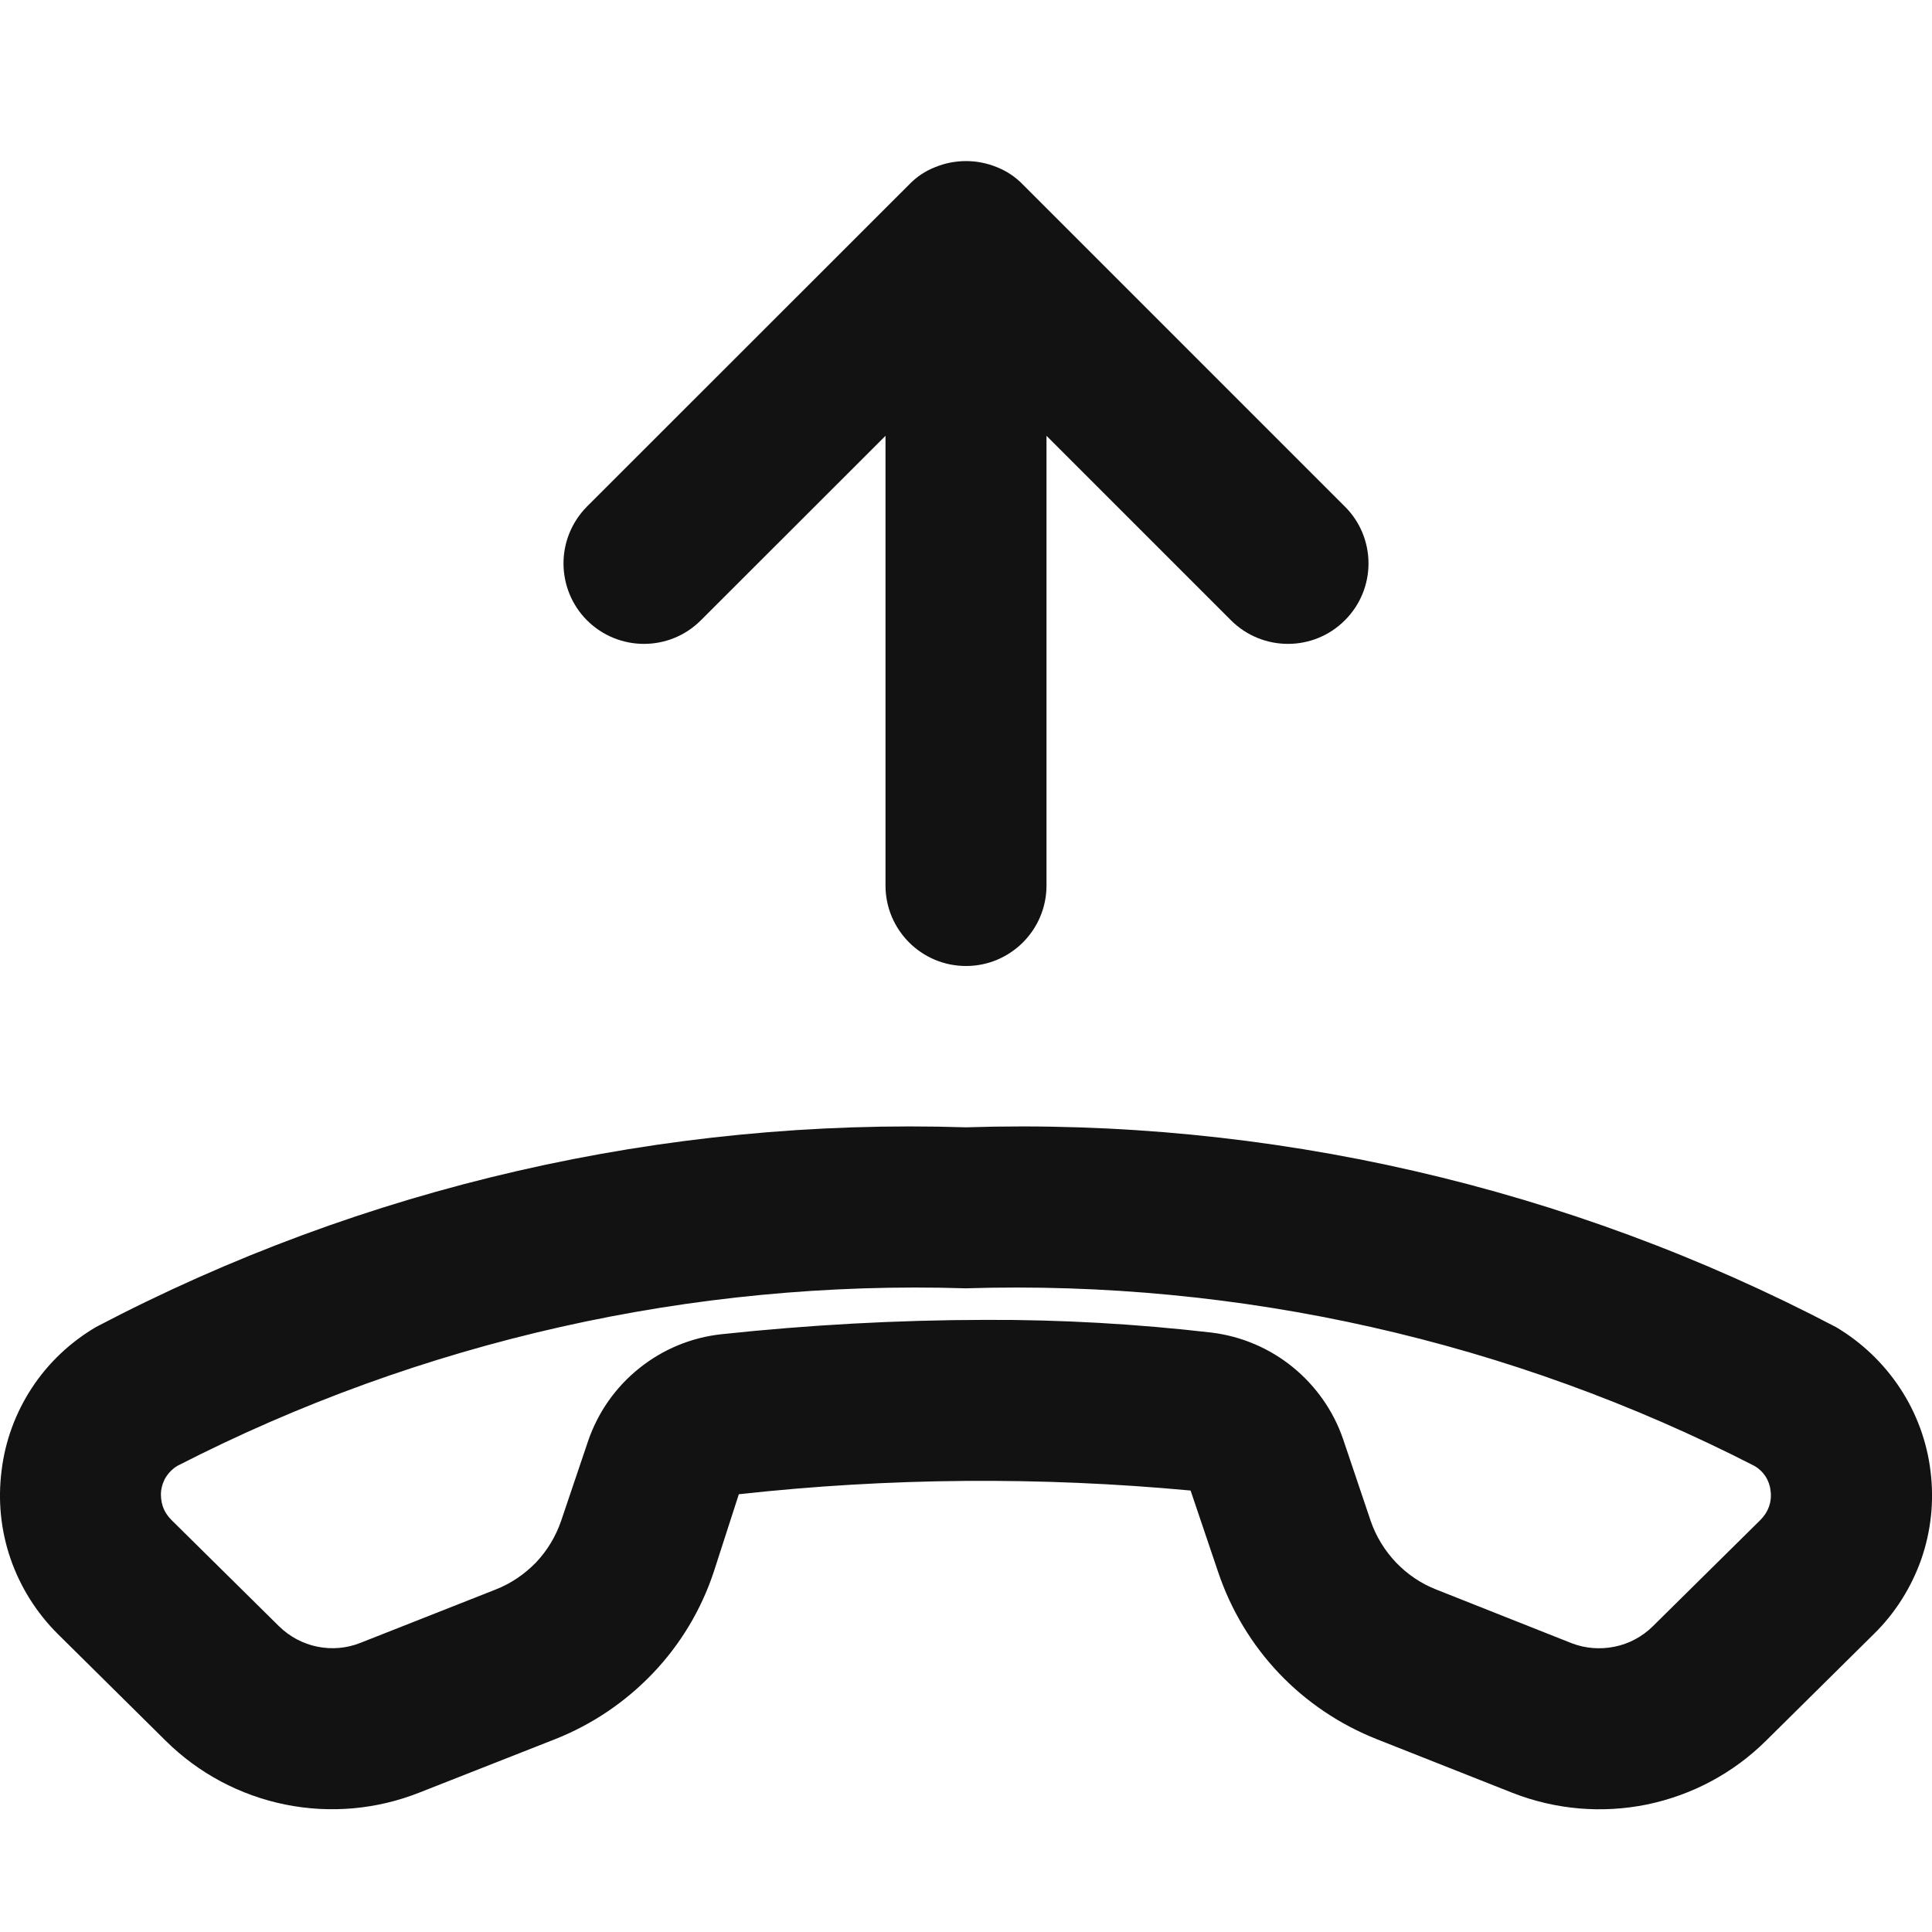
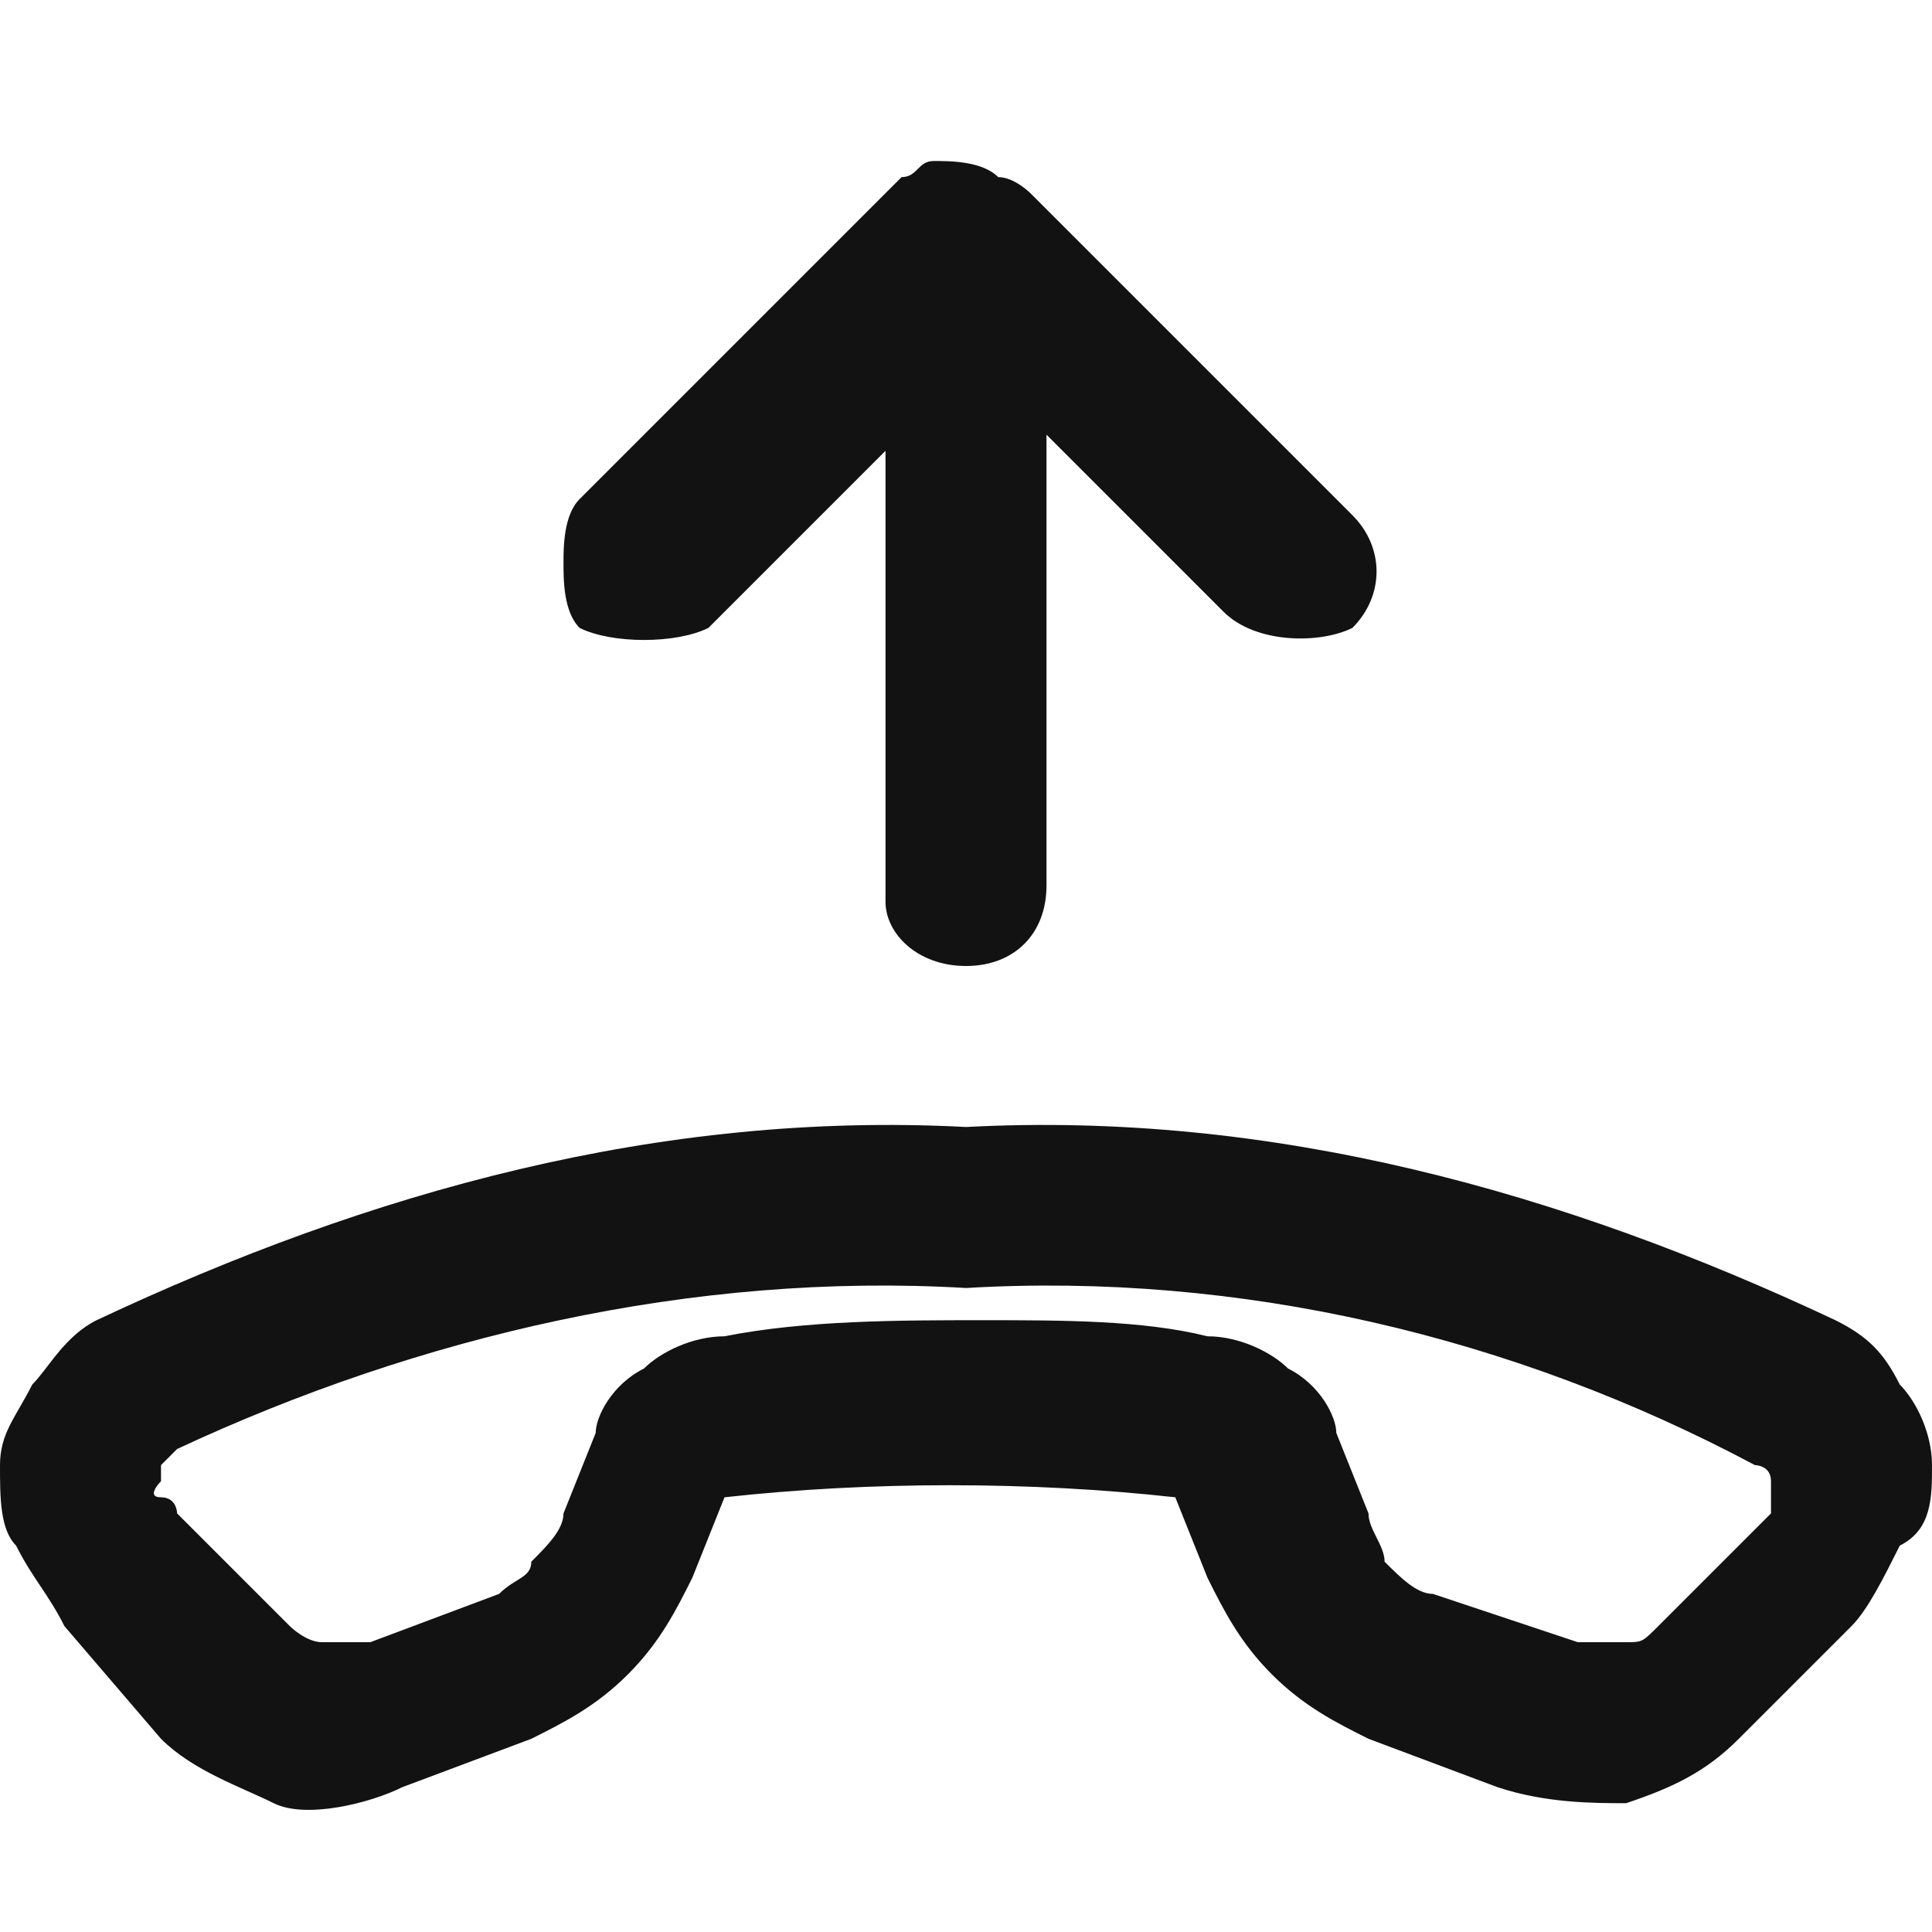
- <svg xmlns="http://www.w3.org/2000/svg" width="12" height="12" viewBox="0 0 12 12" fill="none">
-   <path fill-rule="evenodd" clip-rule="evenodd" d="M5.999 7.002C7.878 6.942 9.74 7.37 11.404 8.243C11.564 8.338 11.7 8.468 11.802 8.623C11.904 8.778 11.969 8.955 11.991 9.139C12.014 9.324 11.994 9.511 11.933 9.686C11.871 9.861 11.771 10.02 11.638 10.15L10.968 10.813C10.765 11.014 10.509 11.15 10.23 11.208C9.95 11.265 9.661 11.24 9.395 11.136L8.553 10.803C8.323 10.712 8.115 10.573 7.944 10.393C7.774 10.214 7.645 9.999 7.566 9.764L7.395 9.258C6.462 9.171 5.521 9.178 4.589 9.281L4.433 9.764C4.355 9.999 4.226 10.214 4.055 10.393C3.884 10.572 3.677 10.712 3.446 10.803L2.605 11.134C2.34 11.239 2.05 11.265 1.77 11.208C1.49 11.151 1.233 11.014 1.03 10.813L0.36 10.15C0.228 10.019 0.127 9.859 0.066 9.683C0.005 9.507 -0.014 9.319 0.01 9.133C0.032 8.95 0.097 8.774 0.199 8.619C0.301 8.464 0.437 8.336 0.597 8.242C2.26 7.369 4.122 6.942 5.999 7.002ZM5.999 8.002C7.699 7.949 9.384 8.329 10.897 9.105C10.925 9.121 10.948 9.143 10.966 9.17C10.983 9.197 10.994 9.227 10.997 9.258C11.002 9.291 10.999 9.325 10.988 9.356C10.977 9.388 10.959 9.416 10.935 9.44L10.265 10.102C10.2 10.166 10.118 10.21 10.028 10.228C9.939 10.246 9.846 10.239 9.761 10.206L8.921 9.873C8.826 9.836 8.741 9.778 8.67 9.704C8.6 9.63 8.546 9.542 8.513 9.445L8.342 8.938C8.282 8.763 8.173 8.608 8.029 8.491C7.885 8.374 7.711 8.3 7.526 8.277C7.059 8.223 6.588 8.196 6.117 8.198C5.571 8.199 5.025 8.229 4.482 8.287C4.295 8.307 4.118 8.38 3.971 8.498C3.824 8.615 3.714 8.772 3.653 8.95L3.485 9.447C3.452 9.543 3.399 9.631 3.329 9.705C3.258 9.778 3.173 9.836 3.078 9.873L2.239 10.204C2.154 10.238 2.061 10.246 1.972 10.228C1.882 10.21 1.8 10.166 1.734 10.102L1.064 9.44C1.04 9.416 1.022 9.388 1.011 9.356C1.001 9.325 0.997 9.291 1.001 9.258C1.005 9.227 1.016 9.196 1.034 9.169C1.052 9.143 1.075 9.12 1.103 9.104C2.616 8.328 4.3 7.949 5.999 8.002ZM6.191 1.038C6.252 1.062 6.308 1.099 6.354 1.147L8.353 3.146C8.549 3.341 8.549 3.658 8.353 3.853C8.158 4.048 7.842 4.048 7.646 3.853L6.5 2.707V5.5C6.5 5.776 6.276 6 6 6C5.724 6 5.5 5.776 5.5 5.5V2.707L4.353 3.853C4.158 4.048 3.842 4.048 3.646 3.853C3.549 3.756 3.5 3.627 3.5 3.499C3.5 3.372 3.549 3.244 3.646 3.146L5.646 1.147C5.692 1.099 5.747 1.062 5.809 1.038C5.931 0.988 6.069 0.988 6.191 1.038Z" fill="#121212" />
+ <svg xmlns="http://www.w3.org/2000/svg" version="1.1" id="Layer_1" x="0px" y="0px" viewBox="0 0 12 12" style="enable-background:new 0 0 12 12;" xml:space="preserve">
+   <style type="text/css">
+ 	.st0{fill-rule:evenodd;clip-rule:evenodd;fill:#121212;}
+ </style>
+   <g>
+     <path class="st0" d="M12,9.1c0-0.2-0.1-0.4-0.2-0.5c-0.1-0.2-0.2-0.3-0.4-0.4C9.7,7.4,7.9,6.9,6,7C4.1,6.9,2.3,7.4,0.6,8.2   C0.4,8.3,0.3,8.5,0.2,8.6C0.1,8.8,0,8.9,0,9.1c0,0.2,0,0.4,0.1,0.5c0.1,0.2,0.2,0.3,0.3,0.5L1,10.8c0.2,0.2,0.5,0.3,0.7,0.4   s0.6,0,0.8-0.1l0.8-0.3c0.2-0.1,0.4-0.2,0.6-0.4c0.2-0.2,0.3-0.4,0.4-0.6l0.2-0.5c0.9-0.1,1.9-0.1,2.8,0l0.2,0.5   c0.1,0.2,0.2,0.4,0.4,0.6c0.2,0.2,0.4,0.3,0.6,0.4l0.8,0.3c0.3,0.1,0.6,0.1,0.8,0.1c0.3-0.1,0.5-0.2,0.7-0.4l0.7-0.7   c0.1-0.1,0.2-0.3,0.3-0.5C12,9.5,12,9.3,12,9.1z M11,9.4C11,9.4,11,9.4,11,9.4l-0.7,0.7c-0.1,0.1-0.1,0.1-0.2,0.1   c-0.1,0-0.2,0-0.3,0L8.9,9.9c-0.1,0-0.2-0.1-0.3-0.2C8.6,9.6,8.5,9.5,8.5,9.4L8.3,8.9C8.3,8.8,8.2,8.6,8,8.5   C7.9,8.4,7.7,8.3,7.5,8.3C7.1,8.2,6.6,8.2,6.1,8.2c-0.5,0-1.1,0-1.6,0.1C4.3,8.3,4.1,8.4,4,8.5C3.8,8.6,3.7,8.8,3.7,8.9L3.5,9.4   c0,0.1-0.1,0.2-0.2,0.3C3.3,9.8,3.2,9.8,3.1,9.9l-0.8,0.3c-0.1,0-0.2,0-0.3,0c-0.1,0-0.2-0.1-0.2-0.1L1.1,9.4c0,0,0-0.1-0.1-0.1   s0-0.1,0-0.1c0,0,0-0.1,0-0.1s0,0,0.1-0.1C2.6,8.3,4.3,7.9,6,8c1.7-0.1,3.4,0.3,4.9,1.1c0,0,0.1,0,0.1,0.1C11,9.2,11,9.2,11,9.4   C11,9.3,11,9.3,11,9.4z" />
+     <path class="st0" d="M4.4,3.9l1.1-1.1v2.8C5.5,5.8,5.7,6,6,6s0.5-0.2,0.5-0.5V2.7l1.1,1.1C7.8,4,8.2,4,8.4,3.9   c0.2-0.2,0.2-0.5,0-0.7l-2-2c0,0-0.1-0.1-0.2-0.1C6.1,1,5.9,1,5.8,1c-0.1,0-0.1,0.1-0.2,0.1l-2,2C3.5,3.2,3.5,3.4,3.5,3.5   s0,0.3,0.1,0.4C3.8,4,4.2,4,4.4,3.9z" />
+   </g>
</svg>
